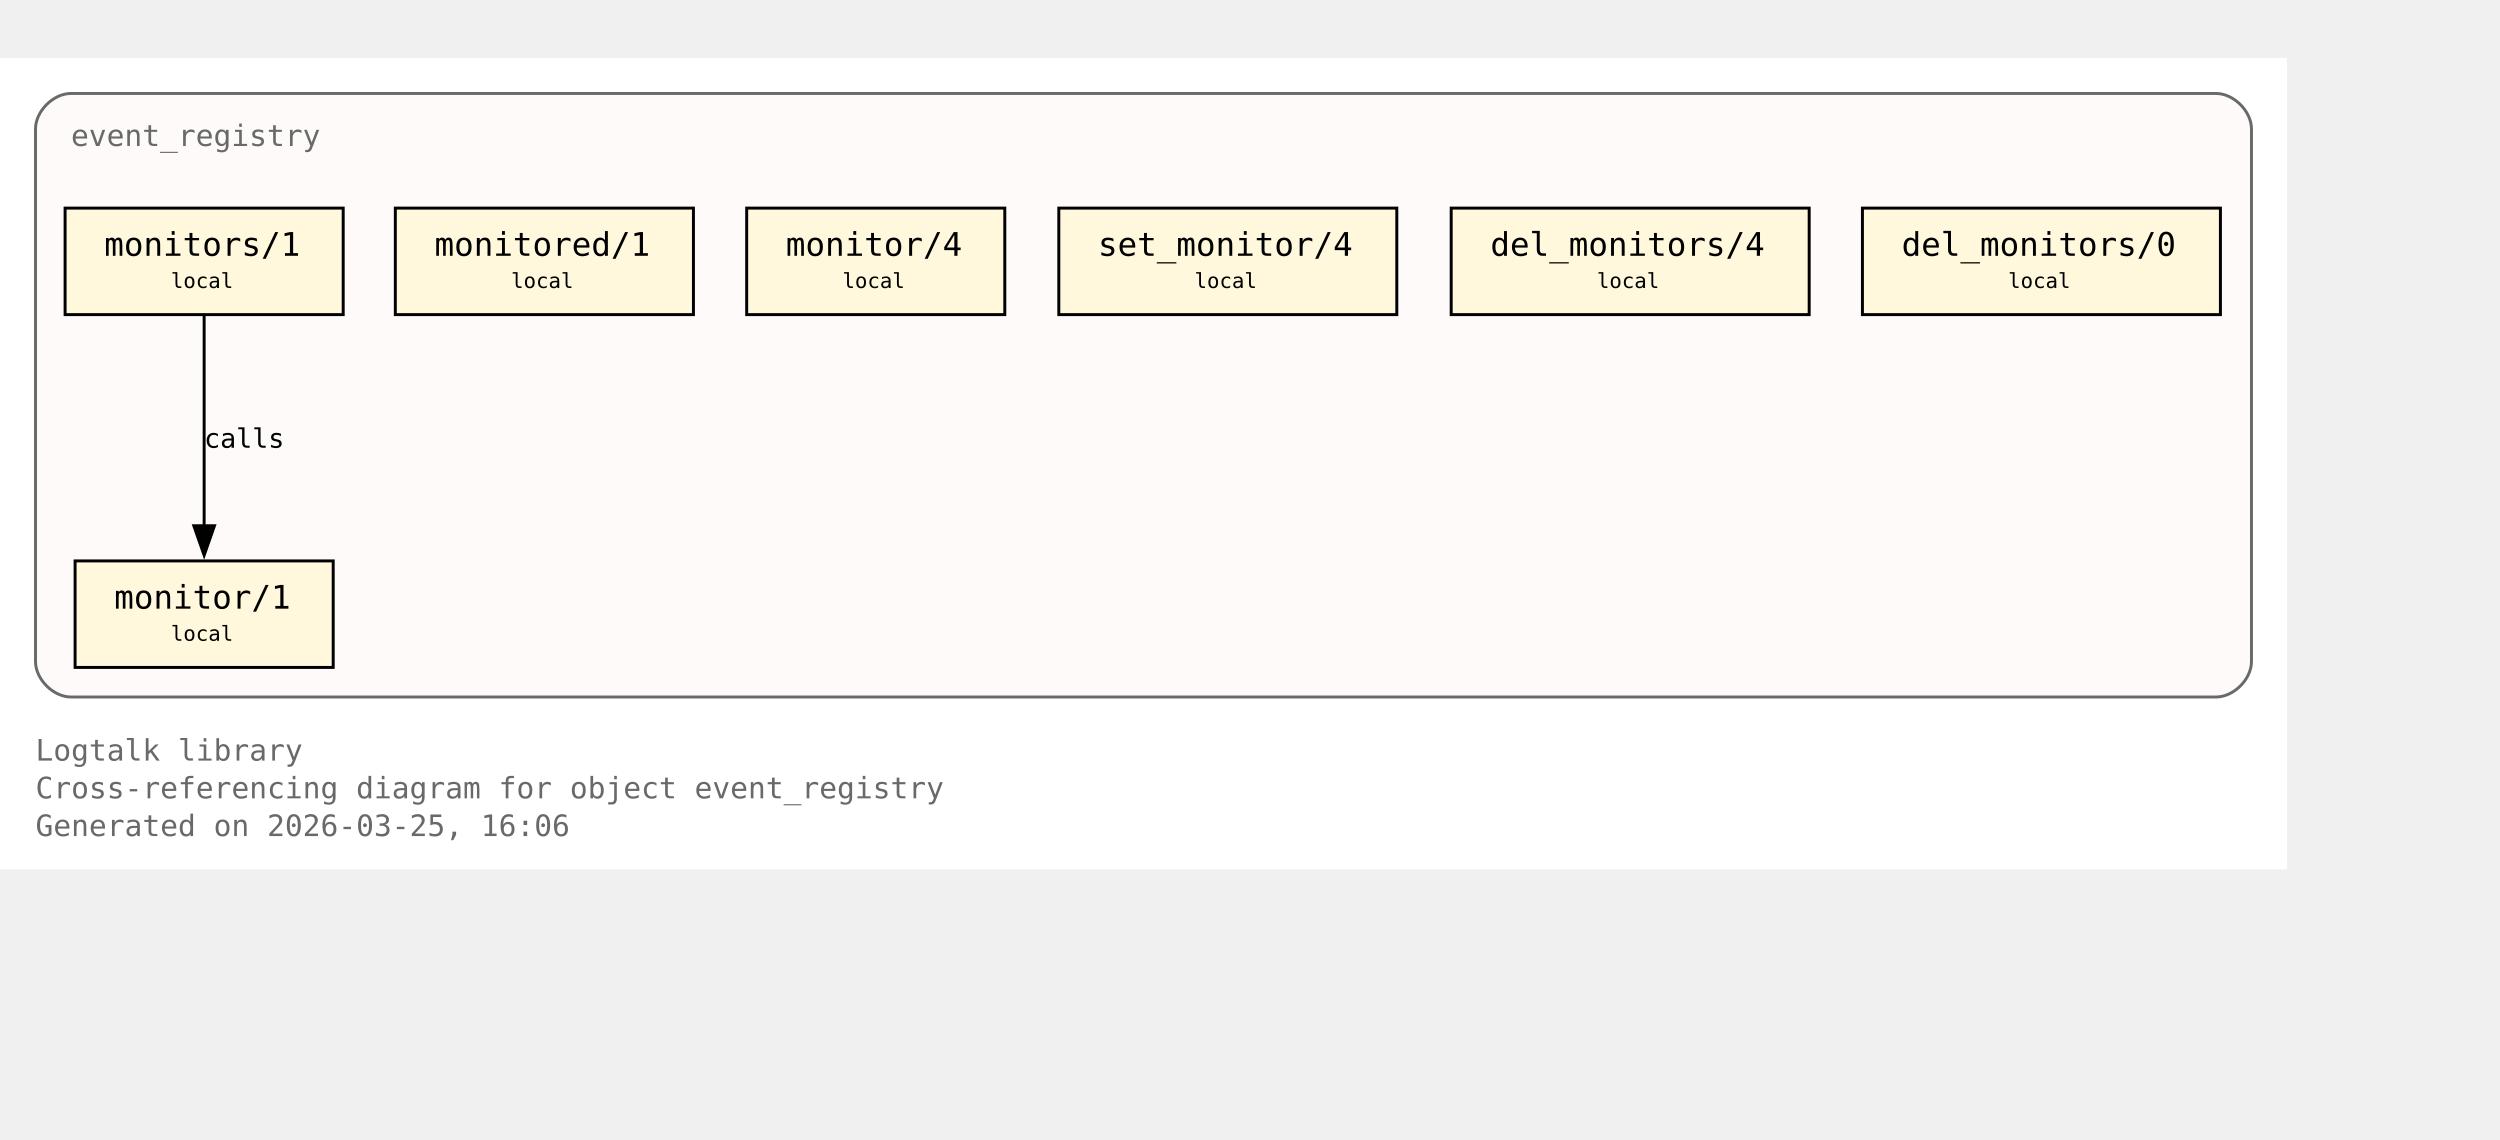
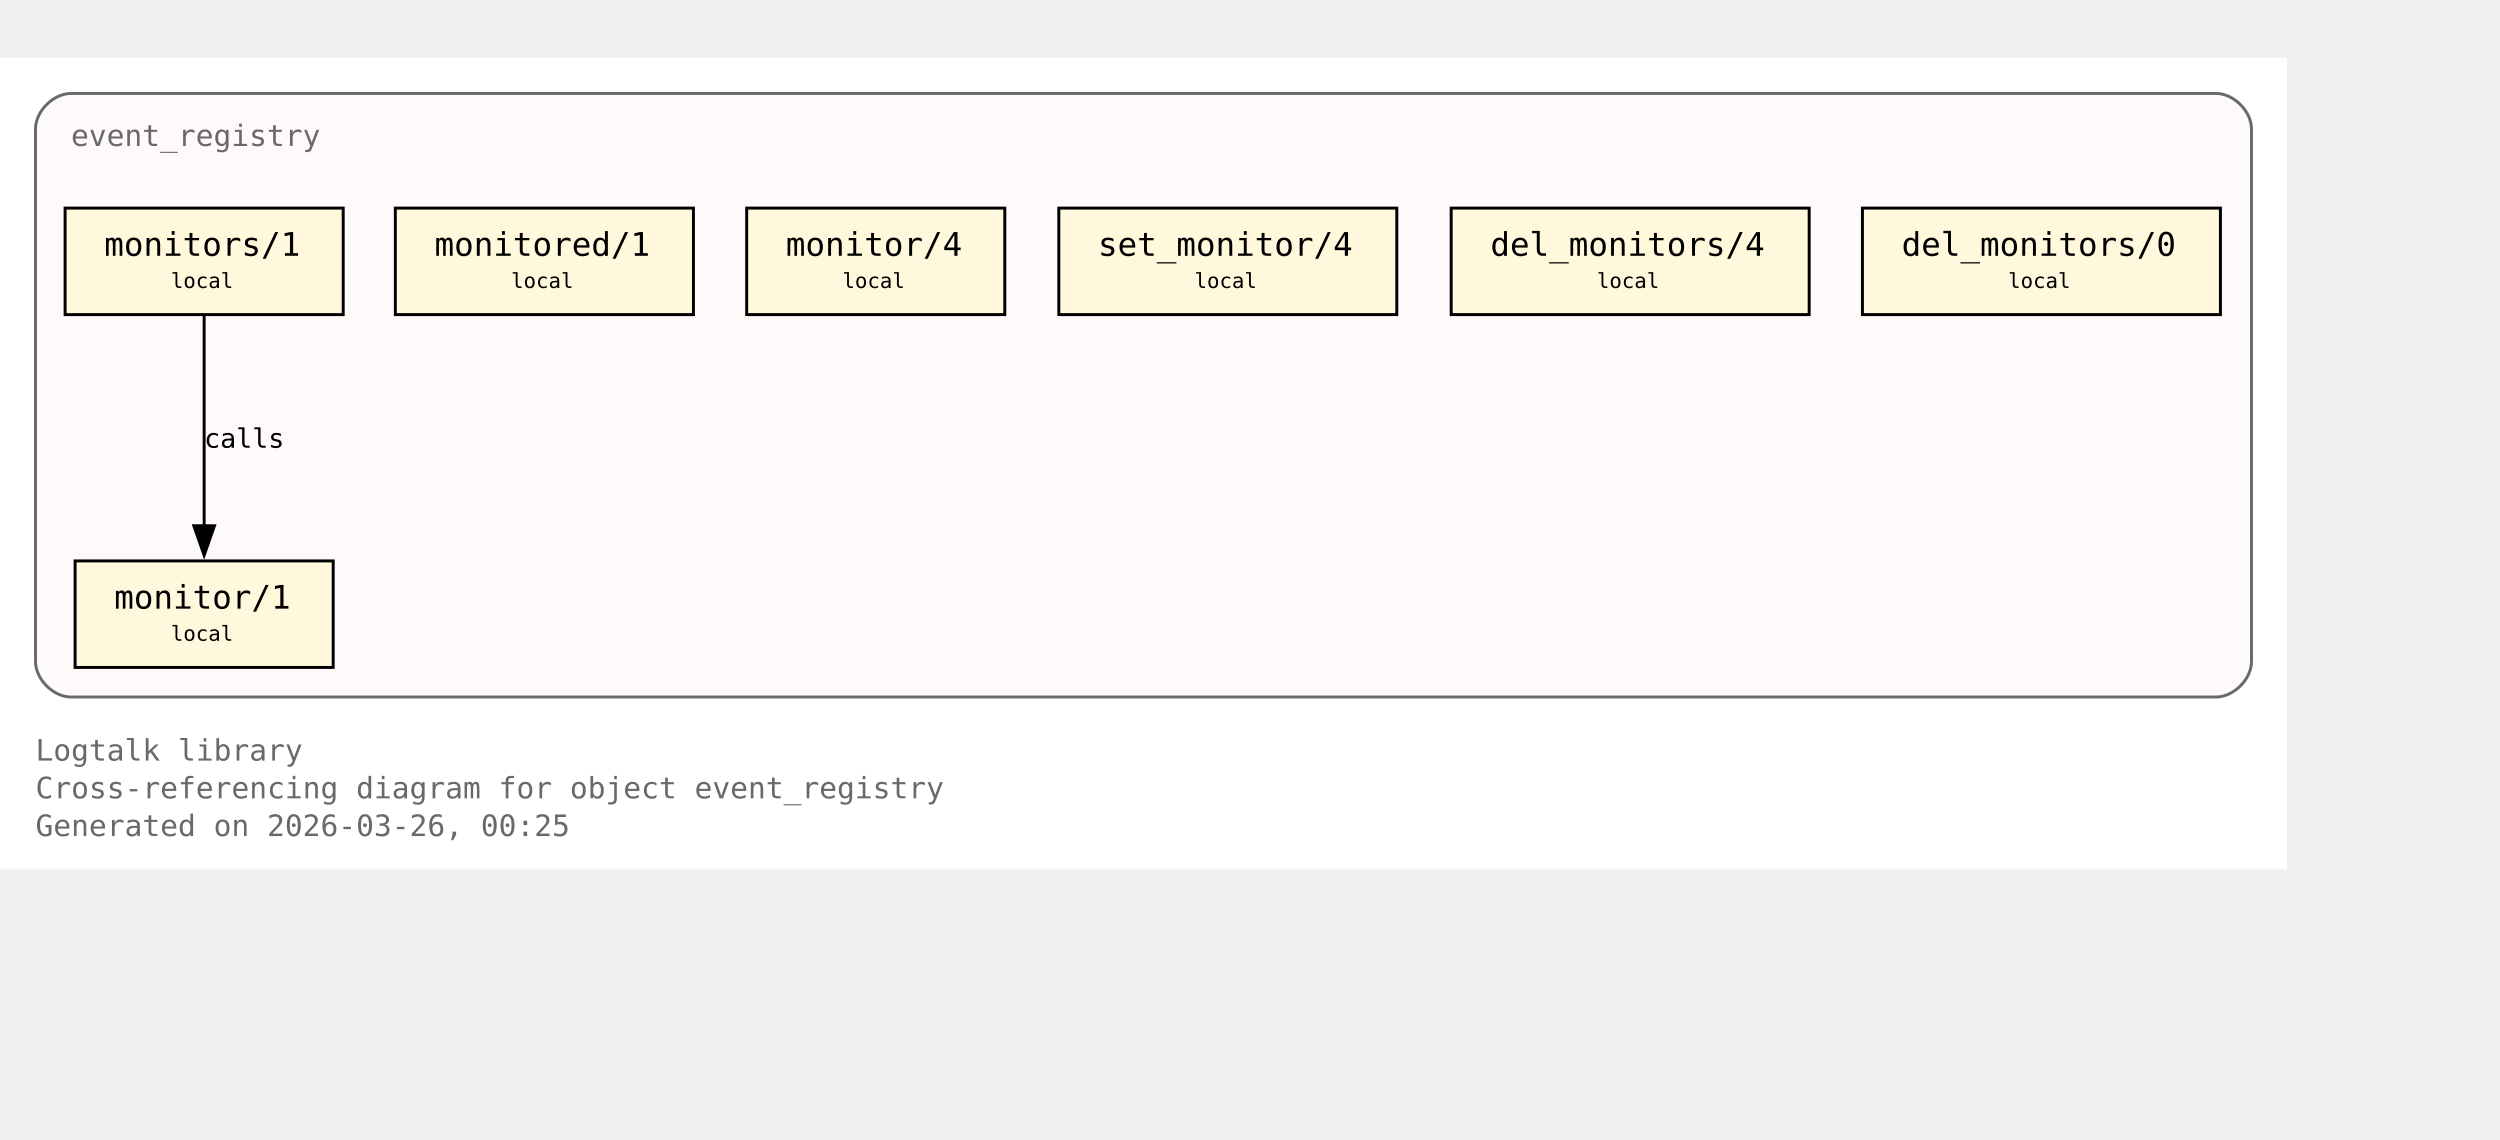
<svg xmlns="http://www.w3.org/2000/svg" xmlns:xlink="http://www.w3.org/1999/xlink" width="917pt" height="418pt" viewBox="72.00 72.00 845.00 346.00">
  <g id="graph0" class="graph" transform="scale(1 1) rotate(0) translate(76 342.25)">
    <polygon fill="white" stroke="none" points="-4,4 -4,-270.25 769,-270.25 769,4 -4,4" />
    <text xml:space="preserve" text-anchor="start" x="8" y="-32.75" font-family="Monospace" font-size="10.00" fill="dimgray">Logtalk library</text>
    <text xml:space="preserve" text-anchor="start" x="8" y="-20" font-family="Monospace" font-size="10.00" fill="dimgray">Cross-referencing diagram for object event_registry</text>
-     <text xml:space="preserve" text-anchor="start" x="8" y="-7.25" font-family="Monospace" font-size="10.00" fill="dimgray">Generated on 2026-03-25, 16:06</text>
+     <text xml:space="preserve" text-anchor="start" x="8" y="-7.25" font-family="Monospace" font-size="10.00" fill="dimgray">Generated on 2026-03-26, 00:25</text>
    <g id="clust1" class="cluster">
      <g id="a_clust1">
        <a xlink:title="event_registry">
          <path fill="snow" stroke="dimgray" d="M20,-54.25C20,-54.25 745,-54.25 745,-54.25 751,-54.25 757,-60.25 757,-66.25 757,-66.25 757,-246.25 757,-246.25 757,-252.25 751,-258.25 745,-258.25 745,-258.25 20,-258.25 20,-258.25 14,-258.25 8,-252.25 8,-246.25 8,-246.25 8,-66.25 8,-66.25 8,-60.25 14,-54.25 20,-54.25" />
          <g id="a_clust1_0">
-             <a xlink:href="https://github.com/LogtalkDotOrg/logtalk3/tree/0a4bdae0958375f14ecb045833fee99bde4a0f2f/library/events/event_registry.lgt#L23" xlink:title="https://github.com/LogtalkDotOrg/logtalk3/tree/0a4bdae0958375f14ecb045833fee99bde4a0f2f/library/events/event_registry.lgt#L23">
+             <a xlink:href="https://github.com/LogtalkDotOrg/logtalk3/tree/a7e24900f37bfdf2633a934411e9967484090b2e/library/events/event_registry.lgt#L23" xlink:title="https://github.com/LogtalkDotOrg/logtalk3/tree/a7e24900f37bfdf2633a934411e9967484090b2e/library/events/event_registry.lgt#L23">
              <text xml:space="preserve" text-anchor="start" x="20" y="-240.5" font-family="Monospace" font-size="10.00" fill="dimgray">event_registry</text>
            </a>
          </g>
        </a>
      </g>
    </g>
    <g id="node1" class="node">
      <polygon fill="cornsilk" stroke="black" points="108.62,-100.25 21.38,-100.25 21.38,-64.25 108.62,-64.25 108.62,-100.25" />
      <text xml:space="preserve" text-anchor="start" x="29.38" y="-84.5" font-family="Monospace" font-size="9.00"> </text>
      <g id="a_node1_1">
-         <a xlink:href="https://github.com/LogtalkDotOrg/logtalk3/tree/0a4bdae0958375f14ecb045833fee99bde4a0f2f/library/events/event_registry.lgt#L33" xlink:title="https://github.com/LogtalkDotOrg/logtalk3/tree/0a4bdae0958375f14ecb045833fee99bde4a0f2f/library/events/event_registry.lgt#L33">
+         <a xlink:href="https://github.com/LogtalkDotOrg/logtalk3/tree/a7e24900f37bfdf2633a934411e9967484090b2e/library/events/event_registry.lgt#L33" xlink:title="https://github.com/LogtalkDotOrg/logtalk3/tree/a7e24900f37bfdf2633a934411e9967484090b2e/library/events/event_registry.lgt#L33">
          <text xml:space="preserve" text-anchor="start" x="34.62" y="-84.12" font-family="Monospace" font-size="11.00">monitor/1</text>
        </a>
      </g>
      <text xml:space="preserve" text-anchor="start" x="95.38" y="-84.5" font-family="Monospace" font-size="9.00"> </text>
      <text xml:space="preserve" text-anchor="start" x="29.38" y="-72.12" font-family="Monospace" font-size="9.00"> </text>
      <text xml:space="preserve" text-anchor="start" x="53.75" y="-73.25" font-family="Monospace" font-size="7.00">local</text>
      <text xml:space="preserve" text-anchor="start" x="95.38" y="-72.12" font-family="Monospace" font-size="9.00"> </text>
    </g>
    <g id="node2" class="node">
      <polygon fill="cornsilk" stroke="black" points="112,-219.5 18,-219.5 18,-183.5 112,-183.5 112,-219.5" />
      <text xml:space="preserve" text-anchor="start" x="26" y="-203.75" font-family="Monospace" font-size="9.00"> </text>
      <g id="a_node2_2">
-         <a xlink:href="https://github.com/LogtalkDotOrg/logtalk3/tree/0a4bdae0958375f14ecb045833fee99bde4a0f2f/library/events/event_registry.lgt#L37" xlink:title="https://github.com/LogtalkDotOrg/logtalk3/tree/0a4bdae0958375f14ecb045833fee99bde4a0f2f/library/events/event_registry.lgt#L37">
+         <a xlink:href="https://github.com/LogtalkDotOrg/logtalk3/tree/a7e24900f37bfdf2633a934411e9967484090b2e/library/events/event_registry.lgt#L37" xlink:title="https://github.com/LogtalkDotOrg/logtalk3/tree/a7e24900f37bfdf2633a934411e9967484090b2e/library/events/event_registry.lgt#L37">
          <text xml:space="preserve" text-anchor="start" x="31.25" y="-203.38" font-family="Monospace" font-size="11.00">monitors/1</text>
        </a>
      </g>
      <text xml:space="preserve" text-anchor="start" x="98.75" y="-203.75" font-family="Monospace" font-size="9.00"> </text>
      <text xml:space="preserve" text-anchor="start" x="26" y="-191.38" font-family="Monospace" font-size="9.00"> </text>
      <text xml:space="preserve" text-anchor="start" x="53.75" y="-192.5" font-family="Monospace" font-size="7.00">local</text>
      <text xml:space="preserve" text-anchor="start" x="98.75" y="-191.38" font-family="Monospace" font-size="9.00"> </text>
    </g>
    <g id="edge1" class="edge">
      <g id="a_edge1">
-         <a xlink:href="https://github.com/LogtalkDotOrg/logtalk3/tree/0a4bdae0958375f14ecb045833fee99bde4a0f2f/library/events/event_registry.lgt#L37" xlink:title="calls">
+         <a xlink:href="https://github.com/LogtalkDotOrg/logtalk3/tree/a7e24900f37bfdf2633a934411e9967484090b2e/library/events/event_registry.lgt#L37" xlink:title="calls">
          <path fill="none" stroke="black" d="M65,-183.2C65,-164.5 65,-134.37 65,-112.08" />
          <polygon fill="black" stroke="black" points="68.5,-112.14 65,-102.14 61.5,-112.14 68.5,-112.14" />
        </a>
      </g>
      <g id="a_edge1-label">
-         <a xlink:href="https://github.com/LogtalkDotOrg/logtalk3/tree/0a4bdae0958375f14ecb045833fee99bde4a0f2f/library/events/event_registry.lgt#L37" xlink:title="https://github.com/LogtalkDotOrg/logtalk3/tree/0a4bdae0958375f14ecb045833fee99bde4a0f2f/library/events/event_registry.lgt#L37">
+         <a xlink:href="https://github.com/LogtalkDotOrg/logtalk3/tree/a7e24900f37bfdf2633a934411e9967484090b2e/library/events/event_registry.lgt#L37" xlink:title="https://github.com/LogtalkDotOrg/logtalk3/tree/a7e24900f37bfdf2633a934411e9967484090b2e/library/events/event_registry.lgt#L37">
          <text xml:space="preserve" text-anchor="start" x="65" y="-138.5" font-family="Monospace" font-size="9.00">calls</text>
        </a>
      </g>
    </g>
    <g id="node3" class="node">
      <polygon fill="cornsilk" stroke="black" points="230.38,-219.5 129.62,-219.5 129.62,-183.5 230.38,-183.5 230.38,-219.5" />
      <text xml:space="preserve" text-anchor="start" x="137.62" y="-203.75" font-family="Monospace" font-size="9.00"> </text>
      <g id="a_node3_3">
-         <a xlink:href="https://github.com/LogtalkDotOrg/logtalk3/tree/0a4bdae0958375f14ecb045833fee99bde4a0f2f/library/events/event_registry.lgt#L43" xlink:title="https://github.com/LogtalkDotOrg/logtalk3/tree/0a4bdae0958375f14ecb045833fee99bde4a0f2f/library/events/event_registry.lgt#L43">
+         <a xlink:href="https://github.com/LogtalkDotOrg/logtalk3/tree/a7e24900f37bfdf2633a934411e9967484090b2e/library/events/event_registry.lgt#L43" xlink:title="https://github.com/LogtalkDotOrg/logtalk3/tree/a7e24900f37bfdf2633a934411e9967484090b2e/library/events/event_registry.lgt#L43">
          <text xml:space="preserve" text-anchor="start" x="142.88" y="-203.38" font-family="Monospace" font-size="11.00">monitored/1</text>
        </a>
      </g>
      <text xml:space="preserve" text-anchor="start" x="217.12" y="-203.75" font-family="Monospace" font-size="9.00"> </text>
      <text xml:space="preserve" text-anchor="start" x="137.62" y="-191.38" font-family="Monospace" font-size="9.00"> </text>
      <text xml:space="preserve" text-anchor="start" x="168.75" y="-192.5" font-family="Monospace" font-size="7.00">local</text>
      <text xml:space="preserve" text-anchor="start" x="217.12" y="-191.38" font-family="Monospace" font-size="9.00"> </text>
    </g>
    <g id="node4" class="node">
      <polygon fill="cornsilk" stroke="black" points="335.62,-219.5 248.38,-219.5 248.38,-183.5 335.62,-183.5 335.62,-219.5" />
      <text xml:space="preserve" text-anchor="start" x="256.38" y="-203.75" font-family="Monospace" font-size="9.00"> </text>
      <g id="a_node4_4">
-         <a xlink:href="https://github.com/LogtalkDotOrg/logtalk3/tree/0a4bdae0958375f14ecb045833fee99bde4a0f2f/library/events/event_registry.lgt#L54" xlink:title="https://github.com/LogtalkDotOrg/logtalk3/tree/0a4bdae0958375f14ecb045833fee99bde4a0f2f/library/events/event_registry.lgt#L54">
+         <a xlink:href="https://github.com/LogtalkDotOrg/logtalk3/tree/a7e24900f37bfdf2633a934411e9967484090b2e/library/events/event_registry.lgt#L54" xlink:title="https://github.com/LogtalkDotOrg/logtalk3/tree/a7e24900f37bfdf2633a934411e9967484090b2e/library/events/event_registry.lgt#L54">
          <text xml:space="preserve" text-anchor="start" x="261.62" y="-203.38" font-family="Monospace" font-size="11.00">monitor/4</text>
        </a>
      </g>
      <text xml:space="preserve" text-anchor="start" x="322.38" y="-203.75" font-family="Monospace" font-size="9.00"> </text>
      <text xml:space="preserve" text-anchor="start" x="256.38" y="-191.38" font-family="Monospace" font-size="9.00"> </text>
      <text xml:space="preserve" text-anchor="start" x="280.75" y="-192.5" font-family="Monospace" font-size="7.00">local</text>
      <text xml:space="preserve" text-anchor="start" x="322.38" y="-191.38" font-family="Monospace" font-size="9.00"> </text>
    </g>
    <g id="node5" class="node">
      <polygon fill="cornsilk" stroke="black" points="468.12,-219.5 353.88,-219.5 353.88,-183.5 468.12,-183.5 468.12,-219.5" />
      <text xml:space="preserve" text-anchor="start" x="361.88" y="-203.75" font-family="Monospace" font-size="9.00"> </text>
      <g id="a_node5_5">
-         <a xlink:href="https://github.com/LogtalkDotOrg/logtalk3/tree/0a4bdae0958375f14ecb045833fee99bde4a0f2f/library/events/event_registry.lgt#L58" xlink:title="https://github.com/LogtalkDotOrg/logtalk3/tree/0a4bdae0958375f14ecb045833fee99bde4a0f2f/library/events/event_registry.lgt#L58">
+         <a xlink:href="https://github.com/LogtalkDotOrg/logtalk3/tree/a7e24900f37bfdf2633a934411e9967484090b2e/library/events/event_registry.lgt#L58" xlink:title="https://github.com/LogtalkDotOrg/logtalk3/tree/a7e24900f37bfdf2633a934411e9967484090b2e/library/events/event_registry.lgt#L58">
          <text xml:space="preserve" text-anchor="start" x="367.12" y="-203.38" font-family="Monospace" font-size="11.00">set_monitor/4</text>
        </a>
      </g>
      <text xml:space="preserve" text-anchor="start" x="454.88" y="-203.75" font-family="Monospace" font-size="9.00"> </text>
      <text xml:space="preserve" text-anchor="start" x="361.88" y="-191.38" font-family="Monospace" font-size="9.00"> </text>
      <text xml:space="preserve" text-anchor="start" x="399.75" y="-192.5" font-family="Monospace" font-size="7.00">local</text>
      <text xml:space="preserve" text-anchor="start" x="454.88" y="-191.38" font-family="Monospace" font-size="9.00"> </text>
    </g>
    <g id="node6" class="node">
      <polygon fill="cornsilk" stroke="black" points="607.5,-219.5 486.5,-219.5 486.5,-183.5 607.5,-183.5 607.5,-219.5" />
      <text xml:space="preserve" text-anchor="start" x="494.5" y="-203.75" font-family="Monospace" font-size="9.00"> </text>
      <g id="a_node6_6">
-         <a xlink:href="https://github.com/LogtalkDotOrg/logtalk3/tree/0a4bdae0958375f14ecb045833fee99bde4a0f2f/library/events/event_registry.lgt#L62" xlink:title="https://github.com/LogtalkDotOrg/logtalk3/tree/0a4bdae0958375f14ecb045833fee99bde4a0f2f/library/events/event_registry.lgt#L62">
+         <a xlink:href="https://github.com/LogtalkDotOrg/logtalk3/tree/a7e24900f37bfdf2633a934411e9967484090b2e/library/events/event_registry.lgt#L62" xlink:title="https://github.com/LogtalkDotOrg/logtalk3/tree/a7e24900f37bfdf2633a934411e9967484090b2e/library/events/event_registry.lgt#L62">
          <text xml:space="preserve" text-anchor="start" x="499.75" y="-203.38" font-family="Monospace" font-size="11.00">del_monitors/4</text>
        </a>
      </g>
      <text xml:space="preserve" text-anchor="start" x="594.25" y="-203.75" font-family="Monospace" font-size="9.00"> </text>
      <text xml:space="preserve" text-anchor="start" x="494.5" y="-191.38" font-family="Monospace" font-size="9.00"> </text>
      <text xml:space="preserve" text-anchor="start" x="535.75" y="-192.5" font-family="Monospace" font-size="7.00">local</text>
      <text xml:space="preserve" text-anchor="start" x="594.25" y="-191.38" font-family="Monospace" font-size="9.00"> </text>
    </g>
    <g id="node7" class="node">
      <polygon fill="cornsilk" stroke="black" points="746.5,-219.5 625.5,-219.5 625.5,-183.5 746.5,-183.5 746.5,-219.5" />
      <text xml:space="preserve" text-anchor="start" x="633.5" y="-203.75" font-family="Monospace" font-size="9.00"> </text>
      <g id="a_node7_7">
-         <a xlink:href="https://github.com/LogtalkDotOrg/logtalk3/tree/0a4bdae0958375f14ecb045833fee99bde4a0f2f/library/events/event_registry.lgt#L66" xlink:title="https://github.com/LogtalkDotOrg/logtalk3/tree/0a4bdae0958375f14ecb045833fee99bde4a0f2f/library/events/event_registry.lgt#L66">
+         <a xlink:href="https://github.com/LogtalkDotOrg/logtalk3/tree/a7e24900f37bfdf2633a934411e9967484090b2e/library/events/event_registry.lgt#L66" xlink:title="https://github.com/LogtalkDotOrg/logtalk3/tree/a7e24900f37bfdf2633a934411e9967484090b2e/library/events/event_registry.lgt#L66">
          <text xml:space="preserve" text-anchor="start" x="638.75" y="-203.38" font-family="Monospace" font-size="11.00">del_monitors/0</text>
        </a>
      </g>
      <text xml:space="preserve" text-anchor="start" x="733.25" y="-203.75" font-family="Monospace" font-size="9.00"> </text>
      <text xml:space="preserve" text-anchor="start" x="633.5" y="-191.38" font-family="Monospace" font-size="9.00"> </text>
      <text xml:space="preserve" text-anchor="start" x="674.75" y="-192.5" font-family="Monospace" font-size="7.00">local</text>
      <text xml:space="preserve" text-anchor="start" x="733.25" y="-191.38" font-family="Monospace" font-size="9.00"> </text>
    </g>
  </g>
</svg>
